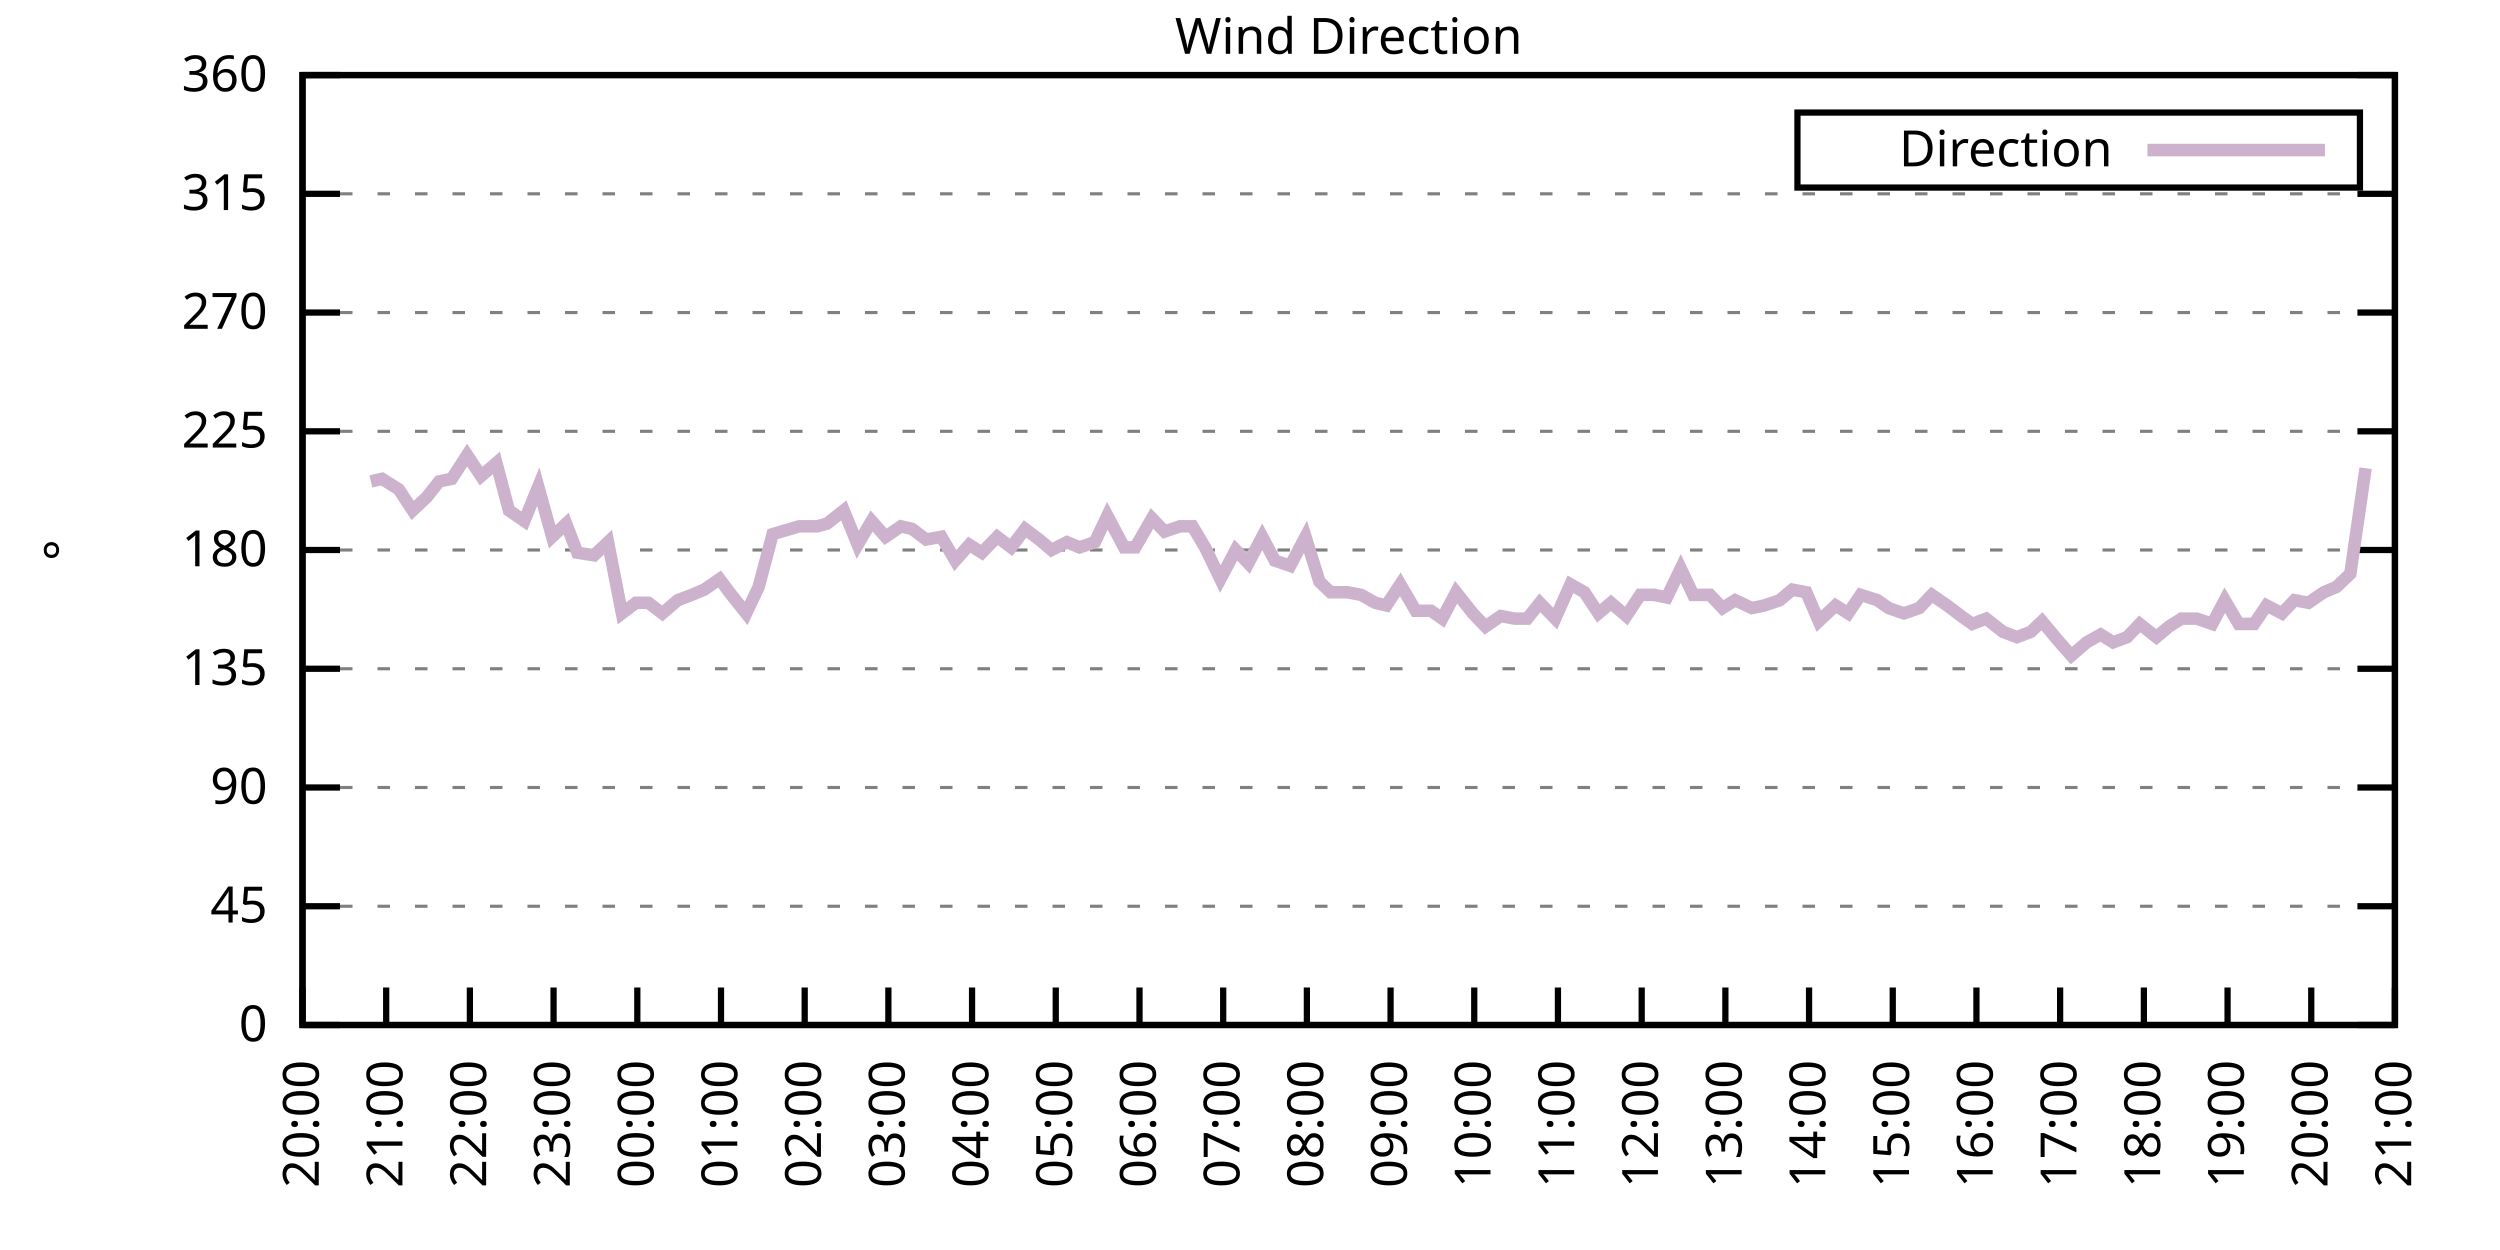
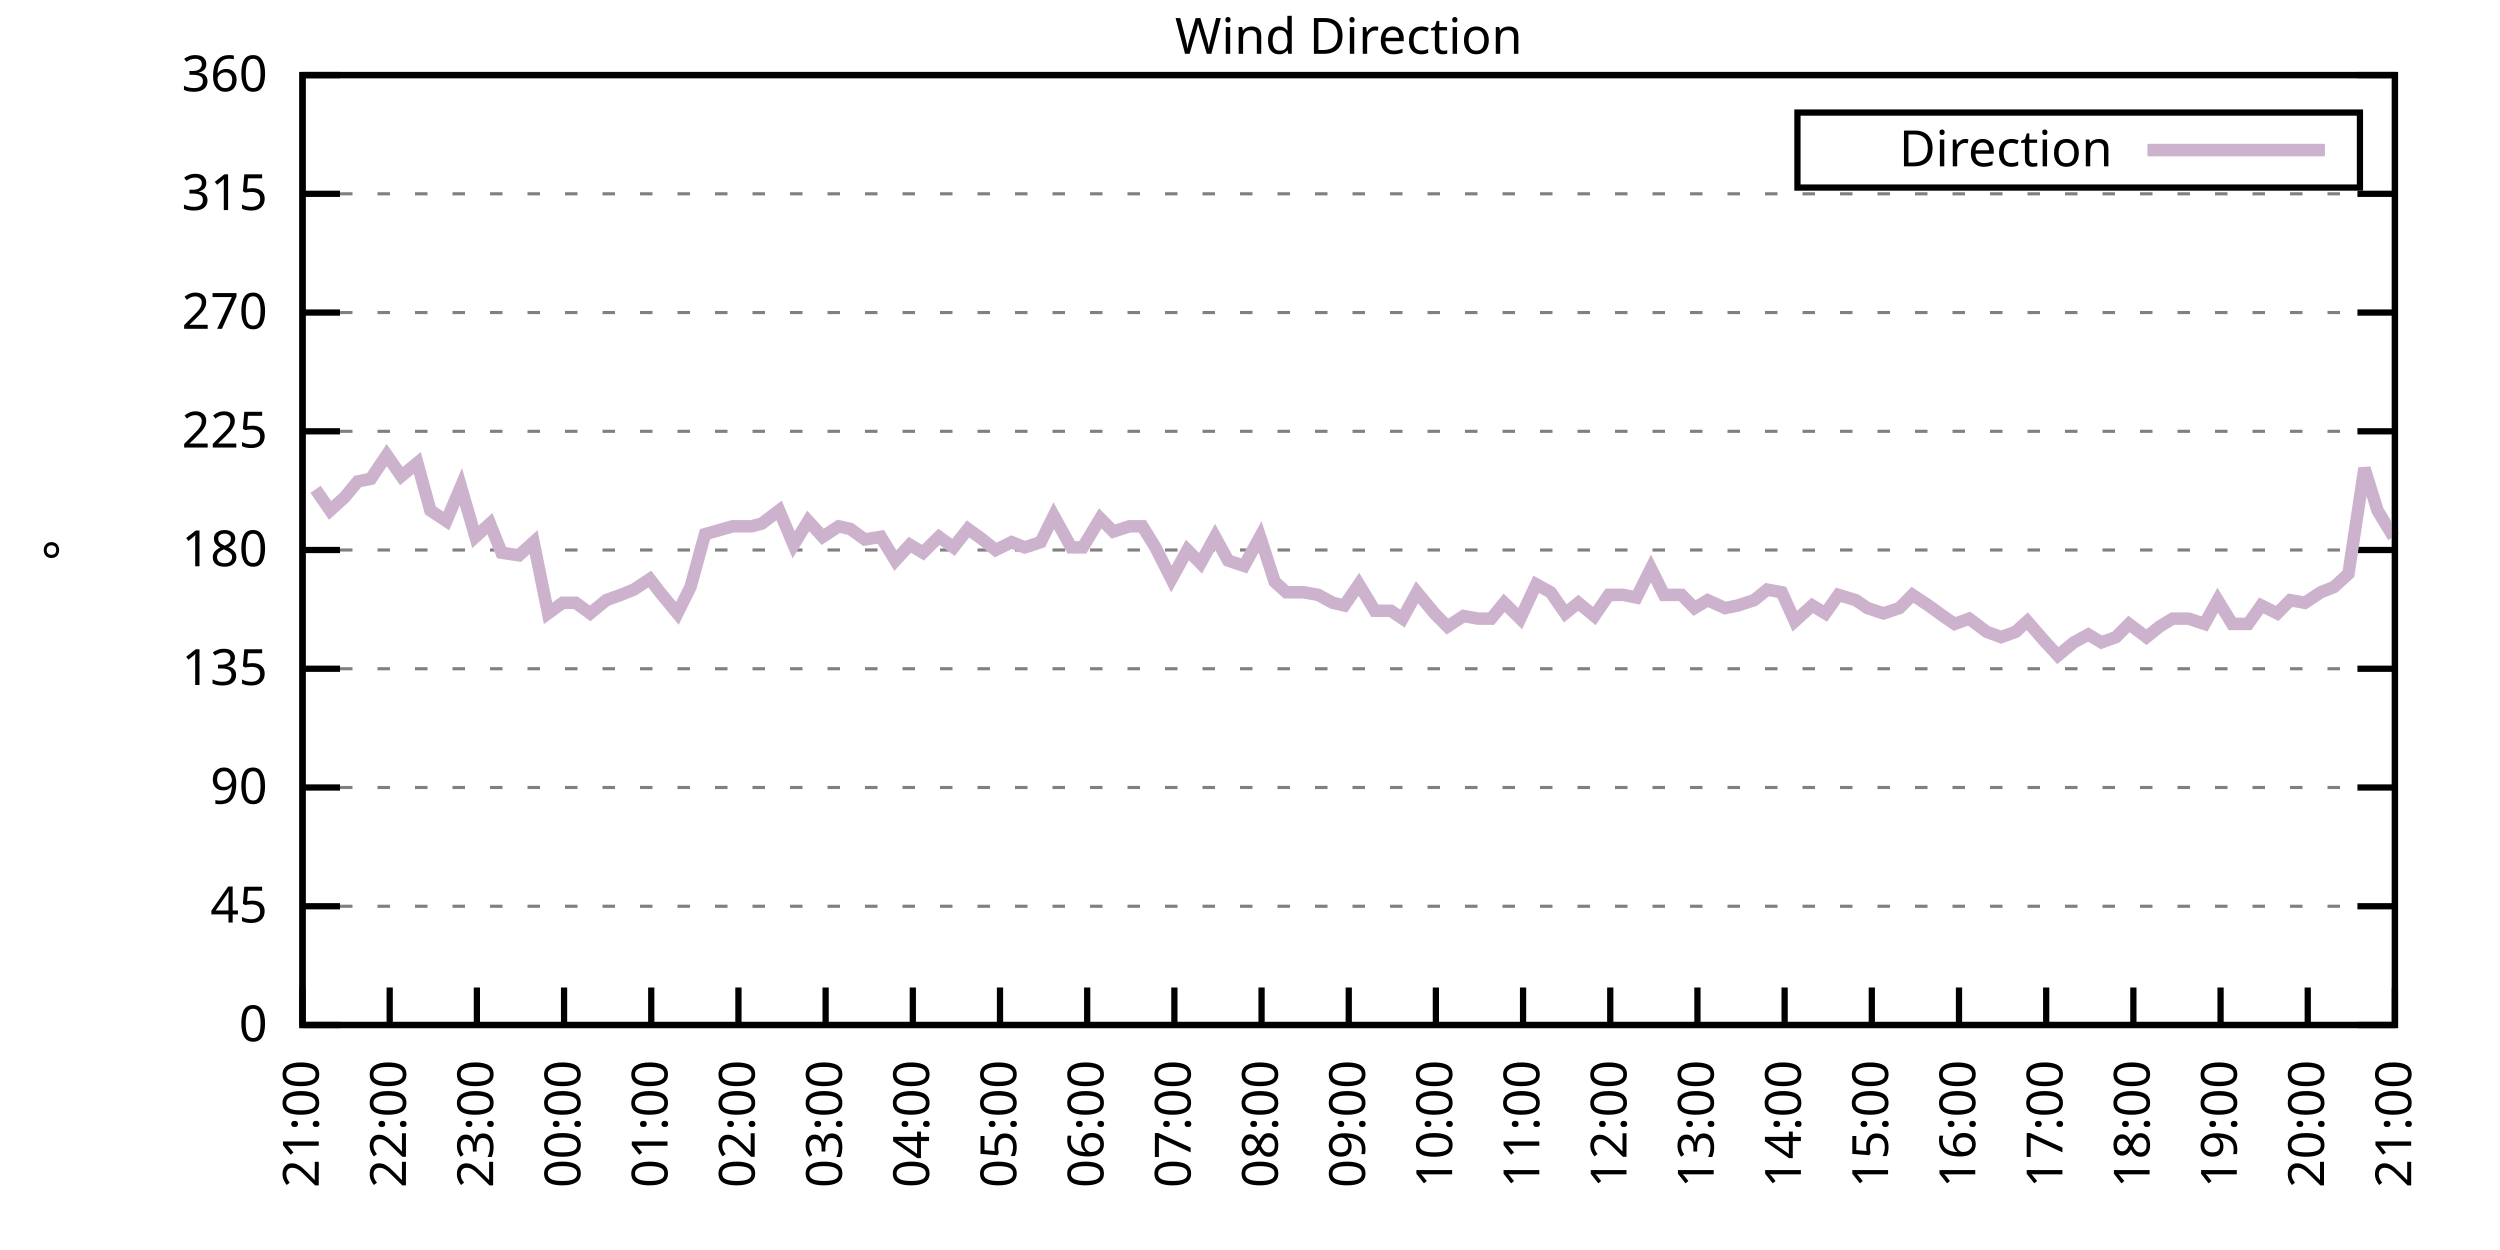
<svg xmlns="http://www.w3.org/2000/svg" xmlns:xlink="http://www.w3.org/1999/xlink" width="400" height="200" viewBox="0 0 400 200">
  <g id="gnuplot_canvas">
    <rect x="0" y="0" width="400" height="200" fill="none" />
    <defs>
      <circle id="gpDot" r="0.5" stroke-width="0.5" stroke="currentColor" />
      <path id="gpPt0" stroke-width="0.333" stroke="currentColor" d="M-1,0 h2 M0,-1 v2" />
      <path id="gpPt1" stroke-width="0.333" stroke="currentColor" d="M-1,-1 L1,1 M1,-1 L-1,1" />
      <path id="gpPt2" stroke-width="0.333" stroke="currentColor" d="M-1,0 L1,0 M0,-1 L0,1 M-1,-1 L1,1 M-1,1 L1,-1" />
      <rect id="gpPt3" stroke-width="0.333" stroke="currentColor" x="-1" y="-1" width="2" height="2" />
      <rect id="gpPt4" stroke-width="0.333" stroke="currentColor" fill="currentColor" x="-1" y="-1" width="2" height="2" />
      <circle id="gpPt5" stroke-width="0.333" stroke="currentColor" cx="0" cy="0" r="1" />
      <use xlink:href="#gpPt5" id="gpPt6" fill="currentColor" stroke="none" />
      <path id="gpPt7" stroke-width="0.333" stroke="currentColor" d="M0,-1.33 L-1.33,0.67 L1.33,0.67 z" />
      <use xlink:href="#gpPt7" id="gpPt8" fill="currentColor" stroke="none" />
      <use xlink:href="#gpPt7" id="gpPt9" stroke="currentColor" transform="rotate(180)" />
      <use xlink:href="#gpPt9" id="gpPt10" fill="currentColor" stroke="none" />
      <use xlink:href="#gpPt3" id="gpPt11" stroke="currentColor" transform="rotate(45)" />
      <use xlink:href="#gpPt11" id="gpPt12" fill="currentColor" stroke="none" />
      <path id="gpPt13" stroke-width="0.333" stroke="currentColor" d="M0,1.330 L1.265,0.411 L0.782,-1.067 L-0.782,-1.076 L-1.265,0.411 z" />
      <use xlink:href="#gpPt13" id="gpPt14" fill="currentColor" stroke="none" />
      <filter id="textbox" filterUnits="objectBoundingBox" x="0" y="0" height="1" width="1">
        <feFlood flood-color="white" flood-opacity="1" result="bgnd" />
        <feComposite in="SourceGraphic" in2="bgnd" operator="atop" />
      </filter>
      <filter id="greybox" filterUnits="objectBoundingBox" x="0" y="0" height="1" width="1">
        <feFlood flood-color="lightgrey" flood-opacity="1" result="grey" />
        <feComposite in="SourceGraphic" in2="grey" operator="atop" />
      </filter>
    </defs>
    <g fill="none" color="white" stroke="currentColor" stroke-width="1.00" stroke-linecap="butt" stroke-linejoin="miter">
</g>
    <g fill="none" color="black" stroke="currentColor" stroke-width="1.00" stroke-linecap="butt" stroke-linejoin="miter">
      <g stroke="none" shape-rendering="crispEdges">
        <polygon fill="rgb(255, 255, 255)" points="48.40,164.00 383.18,164.00 383.18,12.02 48.40,12.02 " />
      </g>
    </g>
    <g fill="none" color="black" stroke="currentColor" stroke-width="1.00" stroke-linecap="butt" stroke-linejoin="miter">
</g>
    <g fill="none" color="black" stroke="black" stroke-width="0.50" stroke-linecap="butt" stroke-linejoin="miter">
</g>
    <g fill="none" color="gray" stroke="currentColor" stroke-width="0.50" stroke-linecap="butt" stroke-linejoin="miter">
      <path stroke="gray" stroke-dasharray="2,4" class="gridline" d="M48.40,164.00 L383.19,164.00  " />
    </g>
    <g fill="none" color="gray" stroke="gray" stroke-width="1.00" stroke-linecap="butt" stroke-linejoin="miter">
</g>
    <g fill="none" color="black" stroke="currentColor" stroke-width="1.00" stroke-linecap="butt" stroke-linejoin="miter">
      <path stroke="black" d="M48.40,164.00 L54.40,164.00 M383.19,164.00 L377.19,164.00  " />
      <g transform="translate(42.80,166.60)" stroke="none" fill="black" font-family="Sans" font-size="8.00" text-anchor="end">
        <text>
          <tspan font-family="Sans"> 0</tspan>
        </text>
      </g>
    </g>
    <g fill="none" color="black" stroke="currentColor" stroke-width="1.00" stroke-linecap="butt" stroke-linejoin="miter">
</g>
    <g fill="none" color="black" stroke="black" stroke-width="0.50" stroke-linecap="butt" stroke-linejoin="miter">
</g>
    <g fill="none" color="gray" stroke="currentColor" stroke-width="0.50" stroke-linecap="butt" stroke-linejoin="miter">
      <path stroke="gray" stroke-dasharray="2,4" class="gridline" d="M48.40,145.00 L383.19,145.00  " />
    </g>
    <g fill="none" color="gray" stroke="gray" stroke-width="1.00" stroke-linecap="butt" stroke-linejoin="miter">
</g>
    <g fill="none" color="black" stroke="currentColor" stroke-width="1.00" stroke-linecap="butt" stroke-linejoin="miter">
      <path stroke="black" d="M48.40,145.00 L54.40,145.00 M383.19,145.00 L377.19,145.00  " />
      <g transform="translate(42.80,147.60)" stroke="none" fill="black" font-family="Sans" font-size="8.00" text-anchor="end">
        <text>
          <tspan font-family="Sans"> 45</tspan>
        </text>
      </g>
    </g>
    <g fill="none" color="black" stroke="currentColor" stroke-width="1.00" stroke-linecap="butt" stroke-linejoin="miter">
</g>
    <g fill="none" color="black" stroke="black" stroke-width="0.50" stroke-linecap="butt" stroke-linejoin="miter">
</g>
    <g fill="none" color="gray" stroke="currentColor" stroke-width="0.50" stroke-linecap="butt" stroke-linejoin="miter">
      <path stroke="gray" stroke-dasharray="2,4" class="gridline" d="M48.40,126.00 L383.19,126.00  " />
    </g>
    <g fill="none" color="gray" stroke="gray" stroke-width="1.00" stroke-linecap="butt" stroke-linejoin="miter">
</g>
    <g fill="none" color="black" stroke="currentColor" stroke-width="1.00" stroke-linecap="butt" stroke-linejoin="miter">
      <path stroke="black" d="M48.40,126.00 L54.40,126.00 M383.19,126.00 L377.19,126.00  " />
      <g transform="translate(42.80,128.60)" stroke="none" fill="black" font-family="Sans" font-size="8.00" text-anchor="end">
        <text>
          <tspan font-family="Sans"> 90</tspan>
        </text>
      </g>
    </g>
    <g fill="none" color="black" stroke="currentColor" stroke-width="1.00" stroke-linecap="butt" stroke-linejoin="miter">
</g>
    <g fill="none" color="black" stroke="black" stroke-width="0.50" stroke-linecap="butt" stroke-linejoin="miter">
</g>
    <g fill="none" color="gray" stroke="currentColor" stroke-width="0.50" stroke-linecap="butt" stroke-linejoin="miter">
      <path stroke="gray" stroke-dasharray="2,4" class="gridline" d="M48.40,107.00 L383.19,107.00  " />
    </g>
    <g fill="none" color="gray" stroke="gray" stroke-width="1.00" stroke-linecap="butt" stroke-linejoin="miter">
</g>
    <g fill="none" color="black" stroke="currentColor" stroke-width="1.00" stroke-linecap="butt" stroke-linejoin="miter">
      <path stroke="black" d="M48.40,107.00 L54.40,107.00 M383.19,107.00 L377.19,107.00  " />
      <g transform="translate(42.80,109.60)" stroke="none" fill="black" font-family="Sans" font-size="8.00" text-anchor="end">
        <text>
          <tspan font-family="Sans"> 135</tspan>
        </text>
      </g>
    </g>
    <g fill="none" color="black" stroke="currentColor" stroke-width="1.00" stroke-linecap="butt" stroke-linejoin="miter">
</g>
    <g fill="none" color="black" stroke="black" stroke-width="0.50" stroke-linecap="butt" stroke-linejoin="miter">
</g>
    <g fill="none" color="gray" stroke="currentColor" stroke-width="0.50" stroke-linecap="butt" stroke-linejoin="miter">
      <path stroke="gray" stroke-dasharray="2,4" class="gridline" d="M48.40,88.00 L383.19,88.00  " />
    </g>
    <g fill="none" color="gray" stroke="gray" stroke-width="1.00" stroke-linecap="butt" stroke-linejoin="miter">
</g>
    <g fill="none" color="black" stroke="currentColor" stroke-width="1.00" stroke-linecap="butt" stroke-linejoin="miter">
      <path stroke="black" d="M48.40,88.00 L54.40,88.00 M383.19,88.00 L377.19,88.00  " />
      <g transform="translate(42.80,90.60)" stroke="none" fill="black" font-family="Sans" font-size="8.00" text-anchor="end">
        <text>
          <tspan font-family="Sans"> 180</tspan>
        </text>
      </g>
    </g>
    <g fill="none" color="black" stroke="currentColor" stroke-width="1.00" stroke-linecap="butt" stroke-linejoin="miter">
</g>
    <g fill="none" color="black" stroke="black" stroke-width="0.50" stroke-linecap="butt" stroke-linejoin="miter">
</g>
    <g fill="none" color="gray" stroke="currentColor" stroke-width="0.50" stroke-linecap="butt" stroke-linejoin="miter">
      <path stroke="gray" stroke-dasharray="2,4" class="gridline" d="M48.40,69.01 L383.19,69.01  " />
    </g>
    <g fill="none" color="gray" stroke="gray" stroke-width="1.00" stroke-linecap="butt" stroke-linejoin="miter">
</g>
    <g fill="none" color="black" stroke="currentColor" stroke-width="1.00" stroke-linecap="butt" stroke-linejoin="miter">
      <path stroke="black" d="M48.40,69.01 L54.40,69.01 M383.19,69.01 L377.19,69.01  " />
      <g transform="translate(42.80,71.61)" stroke="none" fill="black" font-family="Sans" font-size="8.00" text-anchor="end">
        <text>
          <tspan font-family="Sans"> 225</tspan>
        </text>
      </g>
    </g>
    <g fill="none" color="black" stroke="currentColor" stroke-width="1.00" stroke-linecap="butt" stroke-linejoin="miter">
</g>
    <g fill="none" color="black" stroke="black" stroke-width="0.50" stroke-linecap="butt" stroke-linejoin="miter">
</g>
    <g fill="none" color="gray" stroke="currentColor" stroke-width="0.50" stroke-linecap="butt" stroke-linejoin="miter">
      <path stroke="gray" stroke-dasharray="2,4" class="gridline" d="M48.40,50.01 L383.19,50.01  " />
    </g>
    <g fill="none" color="gray" stroke="gray" stroke-width="1.00" stroke-linecap="butt" stroke-linejoin="miter">
</g>
    <g fill="none" color="black" stroke="currentColor" stroke-width="1.00" stroke-linecap="butt" stroke-linejoin="miter">
      <path stroke="black" d="M48.40,50.01 L54.40,50.01 M383.19,50.01 L377.19,50.01  " />
      <g transform="translate(42.80,52.61)" stroke="none" fill="black" font-family="Sans" font-size="8.00" text-anchor="end">
        <text>
          <tspan font-family="Sans"> 270</tspan>
        </text>
      </g>
    </g>
    <g fill="none" color="black" stroke="currentColor" stroke-width="1.00" stroke-linecap="butt" stroke-linejoin="miter">
</g>
    <g fill="none" color="black" stroke="black" stroke-width="0.50" stroke-linecap="butt" stroke-linejoin="miter">
</g>
    <g fill="none" color="gray" stroke="currentColor" stroke-width="0.50" stroke-linecap="butt" stroke-linejoin="miter">
      <path stroke="gray" stroke-dasharray="2,4" class="gridline" d="M48.40,31.01 L383.19,31.01  " />
    </g>
    <g fill="none" color="gray" stroke="gray" stroke-width="1.00" stroke-linecap="butt" stroke-linejoin="miter">
</g>
    <g fill="none" color="black" stroke="currentColor" stroke-width="1.00" stroke-linecap="butt" stroke-linejoin="miter">
      <path stroke="black" d="M48.40,31.01 L54.40,31.01 M383.19,31.01 L377.19,31.01  " />
      <g transform="translate(42.80,33.61)" stroke="none" fill="black" font-family="Sans" font-size="8.00" text-anchor="end">
        <text>
          <tspan font-family="Sans"> 315</tspan>
        </text>
      </g>
    </g>
    <g fill="none" color="black" stroke="currentColor" stroke-width="1.00" stroke-linecap="butt" stroke-linejoin="miter">
</g>
    <g fill="none" color="black" stroke="black" stroke-width="0.50" stroke-linecap="butt" stroke-linejoin="miter">
</g>
    <g fill="none" color="gray" stroke="currentColor" stroke-width="0.50" stroke-linecap="butt" stroke-linejoin="miter">
      <path stroke="gray" stroke-dasharray="2,4" class="gridline" d="M48.40,12.01 L383.19,12.01  " />
    </g>
    <g fill="none" color="gray" stroke="gray" stroke-width="1.00" stroke-linecap="butt" stroke-linejoin="miter">
</g>
    <g fill="none" color="black" stroke="currentColor" stroke-width="1.00" stroke-linecap="butt" stroke-linejoin="miter">
      <path stroke="black" d="M48.40,12.01 L54.40,12.01 M383.19,12.01 L377.19,12.01  " />
      <g transform="translate(42.80,14.61)" stroke="none" fill="black" font-family="Sans" font-size="8.00" text-anchor="end">
        <text>
          <tspan font-family="Sans"> 360</tspan>
        </text>
      </g>
    </g>
    <g fill="none" color="black" stroke="currentColor" stroke-width="1.00" stroke-linecap="butt" stroke-linejoin="miter">
      <path stroke="black" d="M48.40,164.00 L48.40,158.00  " />
      <g transform="translate(51.00,169.60) rotate(270.00)" stroke="none" fill="black" font-family="Sans" font-size="8.00" text-anchor="end">
        <text>
-           <tspan font-family="Sans">20:00</tspan>
-         </text>
-       </g>
-     </g>
-     <g fill="none" color="black" stroke="currentColor" stroke-width="1.00" stroke-linecap="butt" stroke-linejoin="miter">
-       <path stroke="black" d="M61.79,164.00 L61.79,158.00  " />
-       <g transform="translate(64.39,169.60) rotate(270.00)" stroke="none" fill="black" font-family="Sans" font-size="8.00" text-anchor="end">
-         <text>
          <tspan font-family="Sans">21:00</tspan>
        </text>
      </g>
    </g>
    <g fill="none" color="black" stroke="currentColor" stroke-width="1.00" stroke-linecap="butt" stroke-linejoin="miter">
-       <path stroke="black" d="M75.18,164.00 L75.18,158.00  " />
-       <g transform="translate(77.78,169.60) rotate(270.00)" stroke="none" fill="black" font-family="Sans" font-size="8.00" text-anchor="end">
+       <path stroke="black" d="M62.35,164.00 L62.35,158.00  " />
+       <g transform="translate(64.95,169.60) rotate(270.00)" stroke="none" fill="black" font-family="Sans" font-size="8.00" text-anchor="end">
        <text>
          <tspan font-family="Sans">22:00</tspan>
        </text>
      </g>
    </g>
    <g fill="none" color="black" stroke="currentColor" stroke-width="1.00" stroke-linecap="butt" stroke-linejoin="miter">
-       <path stroke="black" d="M88.57,164.00 L88.57,158.00  " />
-       <g transform="translate(91.17,169.60) rotate(270.00)" stroke="none" fill="black" font-family="Sans" font-size="8.00" text-anchor="end">
+       <path stroke="black" d="M76.30,164.00 L76.30,158.00  " />
+       <g transform="translate(78.90,169.60) rotate(270.00)" stroke="none" fill="black" font-family="Sans" font-size="8.00" text-anchor="end">
        <text>
          <tspan font-family="Sans">23:00</tspan>
        </text>
      </g>
    </g>
    <g fill="none" color="black" stroke="currentColor" stroke-width="1.00" stroke-linecap="butt" stroke-linejoin="miter">
-       <path stroke="black" d="M101.97,164.00 L101.97,158.00  " />
-       <g transform="translate(104.57,169.60) rotate(270.00)" stroke="none" fill="black" font-family="Sans" font-size="8.00" text-anchor="end">
+       <path stroke="black" d="M90.25,164.00 L90.25,158.00  " />
+       <g transform="translate(92.85,169.60) rotate(270.00)" stroke="none" fill="black" font-family="Sans" font-size="8.00" text-anchor="end">
        <text>
          <tspan font-family="Sans">00:00</tspan>
        </text>
      </g>
    </g>
    <g fill="none" color="black" stroke="currentColor" stroke-width="1.00" stroke-linecap="butt" stroke-linejoin="miter">
-       <path stroke="black" d="M115.36,164.00 L115.36,158.00  " />
-       <g transform="translate(117.96,169.60) rotate(270.00)" stroke="none" fill="black" font-family="Sans" font-size="8.00" text-anchor="end">
+       <path stroke="black" d="M104.20,164.00 L104.20,158.00  " />
+       <g transform="translate(106.80,169.60) rotate(270.00)" stroke="none" fill="black" font-family="Sans" font-size="8.00" text-anchor="end">
        <text>
          <tspan font-family="Sans">01:00</tspan>
        </text>
      </g>
    </g>
    <g fill="none" color="black" stroke="currentColor" stroke-width="1.00" stroke-linecap="butt" stroke-linejoin="miter">
-       <path stroke="black" d="M128.75,164.00 L128.75,158.00  " />
-       <g transform="translate(131.35,169.60) rotate(270.00)" stroke="none" fill="black" font-family="Sans" font-size="8.00" text-anchor="end">
+       <path stroke="black" d="M118.15,164.00 L118.15,158.00  " />
+       <g transform="translate(120.75,169.60) rotate(270.00)" stroke="none" fill="black" font-family="Sans" font-size="8.00" text-anchor="end">
        <text>
          <tspan font-family="Sans">02:00</tspan>
        </text>
      </g>
    </g>
    <g fill="none" color="black" stroke="currentColor" stroke-width="1.00" stroke-linecap="butt" stroke-linejoin="miter">
-       <path stroke="black" d="M142.14,164.00 L142.14,158.00  " />
-       <g transform="translate(144.74,169.60) rotate(270.00)" stroke="none" fill="black" font-family="Sans" font-size="8.00" text-anchor="end">
+       <path stroke="black" d="M132.10,164.00 L132.10,158.00  " />
+       <g transform="translate(134.70,169.60) rotate(270.00)" stroke="none" fill="black" font-family="Sans" font-size="8.00" text-anchor="end">
        <text>
          <tspan font-family="Sans">03:00</tspan>
        </text>
      </g>
    </g>
    <g fill="none" color="black" stroke="currentColor" stroke-width="1.00" stroke-linecap="butt" stroke-linejoin="miter">
-       <path stroke="black" d="M155.53,164.00 L155.53,158.00  " />
-       <g transform="translate(158.13,169.60) rotate(270.00)" stroke="none" fill="black" font-family="Sans" font-size="8.00" text-anchor="end">
+       <path stroke="black" d="M146.05,164.00 L146.05,158.00  " />
+       <g transform="translate(148.65,169.60) rotate(270.00)" stroke="none" fill="black" font-family="Sans" font-size="8.00" text-anchor="end">
        <text>
          <tspan font-family="Sans">04:00</tspan>
        </text>
      </g>
    </g>
    <g fill="none" color="black" stroke="currentColor" stroke-width="1.00" stroke-linecap="butt" stroke-linejoin="miter">
-       <path stroke="black" d="M168.92,164.00 L168.92,158.00  " />
-       <g transform="translate(171.52,169.60) rotate(270.00)" stroke="none" fill="black" font-family="Sans" font-size="8.00" text-anchor="end">
+       <path stroke="black" d="M160.00,164.00 L160.00,158.00  " />
+       <g transform="translate(162.60,169.60) rotate(270.00)" stroke="none" fill="black" font-family="Sans" font-size="8.00" text-anchor="end">
        <text>
          <tspan font-family="Sans">05:00</tspan>
        </text>
      </g>
    </g>
    <g fill="none" color="black" stroke="currentColor" stroke-width="1.00" stroke-linecap="butt" stroke-linejoin="miter">
-       <path stroke="black" d="M182.32,164.00 L182.32,158.00  " />
-       <g transform="translate(184.92,169.60) rotate(270.00)" stroke="none" fill="black" font-family="Sans" font-size="8.00" text-anchor="end">
+       <path stroke="black" d="M173.95,164.00 L173.95,158.00  " />
+       <g transform="translate(176.55,169.60) rotate(270.00)" stroke="none" fill="black" font-family="Sans" font-size="8.00" text-anchor="end">
        <text>
          <tspan font-family="Sans">06:00</tspan>
        </text>
      </g>
    </g>
    <g fill="none" color="black" stroke="currentColor" stroke-width="1.00" stroke-linecap="butt" stroke-linejoin="miter">
-       <path stroke="black" d="M195.71,164.00 L195.71,158.00  " />
-       <g transform="translate(198.31,169.60) rotate(270.00)" stroke="none" fill="black" font-family="Sans" font-size="8.00" text-anchor="end">
+       <path stroke="black" d="M187.90,164.00 L187.90,158.00  " />
+       <g transform="translate(190.50,169.60) rotate(270.00)" stroke="none" fill="black" font-family="Sans" font-size="8.00" text-anchor="end">
        <text>
          <tspan font-family="Sans">07:00</tspan>
        </text>
      </g>
    </g>
    <g fill="none" color="black" stroke="currentColor" stroke-width="1.00" stroke-linecap="butt" stroke-linejoin="miter">
-       <path stroke="black" d="M209.10,164.00 L209.10,158.00  " />
-       <g transform="translate(211.70,169.60) rotate(270.00)" stroke="none" fill="black" font-family="Sans" font-size="8.00" text-anchor="end">
+       <path stroke="black" d="M201.85,164.00 L201.85,158.00  " />
+       <g transform="translate(204.45,169.60) rotate(270.00)" stroke="none" fill="black" font-family="Sans" font-size="8.00" text-anchor="end">
        <text>
          <tspan font-family="Sans">08:00</tspan>
        </text>
      </g>
    </g>
    <g fill="none" color="black" stroke="currentColor" stroke-width="1.00" stroke-linecap="butt" stroke-linejoin="miter">
-       <path stroke="black" d="M222.49,164.00 L222.49,158.00  " />
-       <g transform="translate(225.09,169.60) rotate(270.00)" stroke="none" fill="black" font-family="Sans" font-size="8.00" text-anchor="end">
+       <path stroke="black" d="M215.80,164.00 L215.80,158.00  " />
+       <g transform="translate(218.40,169.60) rotate(270.00)" stroke="none" fill="black" font-family="Sans" font-size="8.00" text-anchor="end">
        <text>
          <tspan font-family="Sans">09:00</tspan>
        </text>
      </g>
    </g>
    <g fill="none" color="black" stroke="currentColor" stroke-width="1.00" stroke-linecap="butt" stroke-linejoin="miter">
-       <path stroke="black" d="M235.88,164.00 L235.88,158.00  " />
-       <g transform="translate(238.48,169.60) rotate(270.00)" stroke="none" fill="black" font-family="Sans" font-size="8.00" text-anchor="end">
+       <path stroke="black" d="M229.74,164.00 L229.74,158.00  " />
+       <g transform="translate(232.34,169.60) rotate(270.00)" stroke="none" fill="black" font-family="Sans" font-size="8.00" text-anchor="end">
        <text>
          <tspan font-family="Sans">10:00</tspan>
        </text>
      </g>
    </g>
    <g fill="none" color="black" stroke="currentColor" stroke-width="1.00" stroke-linecap="butt" stroke-linejoin="miter">
-       <path stroke="black" d="M249.27,164.00 L249.27,158.00  " />
-       <g transform="translate(251.87,169.60) rotate(270.00)" stroke="none" fill="black" font-family="Sans" font-size="8.00" text-anchor="end">
+       <path stroke="black" d="M243.69,164.00 L243.69,158.00  " />
+       <g transform="translate(246.29,169.60) rotate(270.00)" stroke="none" fill="black" font-family="Sans" font-size="8.00" text-anchor="end">
        <text>
          <tspan font-family="Sans">11:00</tspan>
        </text>
      </g>
    </g>
    <g fill="none" color="black" stroke="currentColor" stroke-width="1.00" stroke-linecap="butt" stroke-linejoin="miter">
-       <path stroke="black" d="M262.67,164.00 L262.67,158.00  " />
-       <g transform="translate(265.27,169.60) rotate(270.00)" stroke="none" fill="black" font-family="Sans" font-size="8.00" text-anchor="end">
+       <path stroke="black" d="M257.64,164.00 L257.64,158.00  " />
+       <g transform="translate(260.24,169.60) rotate(270.00)" stroke="none" fill="black" font-family="Sans" font-size="8.00" text-anchor="end">
        <text>
          <tspan font-family="Sans">12:00</tspan>
        </text>
      </g>
    </g>
    <g fill="none" color="black" stroke="currentColor" stroke-width="1.00" stroke-linecap="butt" stroke-linejoin="miter">
-       <path stroke="black" d="M276.06,164.00 L276.06,158.00  " />
-       <g transform="translate(278.66,169.60) rotate(270.00)" stroke="none" fill="black" font-family="Sans" font-size="8.00" text-anchor="end">
+       <path stroke="black" d="M271.59,164.00 L271.59,158.00  " />
+       <g transform="translate(274.19,169.60) rotate(270.00)" stroke="none" fill="black" font-family="Sans" font-size="8.00" text-anchor="end">
        <text>
          <tspan font-family="Sans">13:00</tspan>
        </text>
      </g>
    </g>
    <g fill="none" color="black" stroke="currentColor" stroke-width="1.00" stroke-linecap="butt" stroke-linejoin="miter">
-       <path stroke="black" d="M289.45,164.00 L289.45,158.00  " />
-       <g transform="translate(292.05,169.60) rotate(270.00)" stroke="none" fill="black" font-family="Sans" font-size="8.00" text-anchor="end">
+       <path stroke="black" d="M285.54,164.00 L285.54,158.00  " />
+       <g transform="translate(288.14,169.60) rotate(270.00)" stroke="none" fill="black" font-family="Sans" font-size="8.00" text-anchor="end">
        <text>
          <tspan font-family="Sans">14:00</tspan>
        </text>
      </g>
    </g>
    <g fill="none" color="black" stroke="currentColor" stroke-width="1.00" stroke-linecap="butt" stroke-linejoin="miter">
-       <path stroke="black" d="M302.84,164.00 L302.84,158.00  " />
-       <g transform="translate(305.44,169.60) rotate(270.00)" stroke="none" fill="black" font-family="Sans" font-size="8.00" text-anchor="end">
+       <path stroke="black" d="M299.49,164.00 L299.49,158.00  " />
+       <g transform="translate(302.09,169.60) rotate(270.00)" stroke="none" fill="black" font-family="Sans" font-size="8.00" text-anchor="end">
        <text>
          <tspan font-family="Sans">15:00</tspan>
        </text>
      </g>
    </g>
    <g fill="none" color="black" stroke="currentColor" stroke-width="1.00" stroke-linecap="butt" stroke-linejoin="miter">
-       <path stroke="black" d="M316.23,164.00 L316.23,158.00  " />
-       <g transform="translate(318.83,169.60) rotate(270.00)" stroke="none" fill="black" font-family="Sans" font-size="8.00" text-anchor="end">
+       <path stroke="black" d="M313.44,164.00 L313.44,158.00  " />
+       <g transform="translate(316.04,169.60) rotate(270.00)" stroke="none" fill="black" font-family="Sans" font-size="8.00" text-anchor="end">
        <text>
          <tspan font-family="Sans">16:00</tspan>
        </text>
      </g>
    </g>
    <g fill="none" color="black" stroke="currentColor" stroke-width="1.00" stroke-linecap="butt" stroke-linejoin="miter">
-       <path stroke="black" d="M329.62,164.00 L329.62,158.00  " />
-       <g transform="translate(332.22,169.60) rotate(270.00)" stroke="none" fill="black" font-family="Sans" font-size="8.00" text-anchor="end">
+       <path stroke="black" d="M327.39,164.00 L327.39,158.00  " />
+       <g transform="translate(329.99,169.60) rotate(270.00)" stroke="none" fill="black" font-family="Sans" font-size="8.00" text-anchor="end">
        <text>
          <tspan font-family="Sans">17:00</tspan>
        </text>
      </g>
    </g>
    <g fill="none" color="black" stroke="currentColor" stroke-width="1.00" stroke-linecap="butt" stroke-linejoin="miter">
-       <path stroke="black" d="M343.02,164.00 L343.02,158.00  " />
-       <g transform="translate(345.62,169.60) rotate(270.00)" stroke="none" fill="black" font-family="Sans" font-size="8.00" text-anchor="end">
+       <path stroke="black" d="M341.34,164.00 L341.34,158.00  " />
+       <g transform="translate(343.94,169.60) rotate(270.00)" stroke="none" fill="black" font-family="Sans" font-size="8.00" text-anchor="end">
        <text>
          <tspan font-family="Sans">18:00</tspan>
        </text>
      </g>
    </g>
    <g fill="none" color="black" stroke="currentColor" stroke-width="1.00" stroke-linecap="butt" stroke-linejoin="miter">
-       <path stroke="black" d="M356.41,164.00 L356.41,158.00  " />
-       <g transform="translate(359.01,169.60) rotate(270.00)" stroke="none" fill="black" font-family="Sans" font-size="8.00" text-anchor="end">
+       <path stroke="black" d="M355.29,164.00 L355.29,158.00  " />
+       <g transform="translate(357.89,169.60) rotate(270.00)" stroke="none" fill="black" font-family="Sans" font-size="8.00" text-anchor="end">
        <text>
          <tspan font-family="Sans">19:00</tspan>
        </text>
      </g>
    </g>
    <g fill="none" color="black" stroke="currentColor" stroke-width="1.00" stroke-linecap="butt" stroke-linejoin="miter">
-       <path stroke="black" d="M369.80,164.00 L369.80,158.00  " />
-       <g transform="translate(372.40,169.60) rotate(270.00)" stroke="none" fill="black" font-family="Sans" font-size="8.00" text-anchor="end">
+       <path stroke="black" d="M369.24,164.00 L369.24,158.00  " />
+       <g transform="translate(371.84,169.60) rotate(270.00)" stroke="none" fill="black" font-family="Sans" font-size="8.00" text-anchor="end">
        <text>
          <tspan font-family="Sans">20:00</tspan>
        </text>
      </g>
    </g>
    <g fill="none" color="black" stroke="currentColor" stroke-width="1.00" stroke-linecap="butt" stroke-linejoin="miter">
      <path stroke="black" d="M383.19,164.00 L383.19,158.00  " />
      <g transform="translate(385.79,169.60) rotate(270.00)" stroke="none" fill="black" font-family="Sans" font-size="8.00" text-anchor="end">
        <text>
          <tspan font-family="Sans">21:00</tspan>
        </text>
      </g>
    </g>
    <g fill="none" color="black" stroke="currentColor" stroke-width="1.00" stroke-linecap="butt" stroke-linejoin="miter">
</g>
    <g fill="none" color="black" stroke="currentColor" stroke-width="1.00" stroke-linecap="butt" stroke-linejoin="miter">
      <path stroke="black" d="M48.40,12.01 L48.40,164.00 L383.19,164.00 L383.19,12.01 L48.40,12.01 Z  " />
    </g>
    <g fill="none" color="black" stroke="currentColor" stroke-width="1.00" stroke-linecap="butt" stroke-linejoin="miter">
</g>
    <g fill="none" color="black" stroke="currentColor" stroke-width="1.00" stroke-linecap="butt" stroke-linejoin="miter">
      <path stroke="black" d="M287.59,30.01 L287.59,18.01 L377.59,18.01 L377.59,30.01 L287.59,30.01 Z  " />
    </g>
    <g id="Wind_direction_plot_1">
      <g fill="none" color="white" stroke="black" stroke-width="2.00" stroke-linecap="butt" stroke-linejoin="miter">
</g>
      <g fill="none" color="black" stroke="currentColor" stroke-width="2.00" stroke-linecap="butt" stroke-linejoin="miter">
        <g transform="translate(337.99,26.61)" stroke="none" fill="black" font-family="Sans" font-size="8.00" text-anchor="end">
          <text>
            <tspan font-family="Sans">Direction</tspan>
          </text>
        </g>
      </g>
      <g fill="none" color="black" stroke="currentColor" stroke-width="2.00" stroke-linecap="butt" stroke-linejoin="miter">
-         <path stroke="rgb(204, 178, 204)" d="M343.59,24.01 L371.99,24.01 M59.34,77.03 L61.12,76.61 L63.80,78.29 L66.03,81.67 L68.26,79.56 L70.27,77.03   L72.28,76.61 L74.74,72.81 L76.97,76.18 L79.42,74.07 L81.43,81.67 L83.89,83.36 L86.12,77.87 L88.35,85.89   L90.58,83.78 L92.37,88.43 L95.05,88.85 L97.28,86.74 L99.51,98.14 L101.74,96.45 L103.75,96.45 L105.98,98.14   L108.44,96.03 L110.67,95.18 L112.68,94.34 L115.13,92.65 L116.70,94.76 L119.38,98.14 L121.38,93.92 L123.62,85.47   L127.86,84.21 L130.76,84.21 L132.32,83.78 L135.00,81.67 L137.23,87.16 L139.46,83.36 L141.69,85.89 L144.15,84.21   L145.94,84.63 L148.17,86.32 L150.62,85.89 L152.85,89.69 L155.09,87.16 L157.10,88.43 L159.55,85.89 L161.78,87.58   L164.01,84.63 L166.25,86.32 L168.25,88.00 L170.71,86.74 L172.72,87.58 L175.17,86.74 L177.18,82.52 L179.86,87.58   L181.65,87.58 L184.32,82.94 L186.33,85.05 L188.79,84.21 L190.80,84.21 L192.81,87.58 L195.26,92.65 L197.72,88.00   L199.73,90.12 L201.96,85.89 L203.97,89.69 L206.42,90.54 L208.88,85.89 L211.11,93.07 L212.89,94.76 L215.57,94.76   L217.80,95.18 L220.04,96.45 L221.82,96.87 L224.05,93.49 L226.51,97.72 L228.96,97.72 L230.75,98.98 L232.98,94.76   L235.66,98.14 L237.67,100.25 L240.12,98.56 L242.36,98.98 L244.36,98.98 L246.37,96.45 L248.83,98.98 L251.28,93.49   L253.51,94.76 L255.75,98.14 L257.76,96.45 L260.21,98.56 L262.44,95.18 L264.67,95.18 L266.68,95.60 L268.92,90.96   L270.92,95.18 L273.60,95.18 L275.61,97.29 L277.62,96.03 L280.30,97.29 L282.31,96.87 L284.76,96.03 L286.77,94.34   L289.00,94.76 L291.01,99.40 L293.69,96.87 L295.70,98.14 L297.71,95.18 L300.39,96.03 L302.17,97.29 L304.63,98.14   L307.08,97.29 L309.09,95.18 L311.54,96.87 L313.78,98.56 L315.56,99.83 L317.79,98.98 L320.47,101.09 L322.70,101.94   L324.94,101.09 L326.72,99.40 L329.18,102.36 L331.41,104.89 L333.86,102.78 L336.10,101.52 L338.10,102.78 L340.34,101.94   L342.35,99.83 L345.02,101.94 L347.03,100.25 L349.04,98.98 L351.50,98.98 L353.95,99.83 L355.96,96.03 L358.19,99.83   L360.65,99.83 L362.66,96.87 L365.11,98.14 L367.12,96.03 L369.35,96.45 L371.81,94.76 L373.82,93.92 L376.05,91.80   L378.50,74.92  " />
+         <path stroke="rgb(204, 178, 204)" d="M343.59,24.01 L371.99,24.01 M50.49,78.29 L52.82,81.67 L55.14,79.56 L57.23,77.03 L59.33,76.61 L61.88,72.81   L64.21,76.18 L66.77,74.07 L68.86,81.67 L71.42,83.36 L73.74,77.87 L76.07,85.89 L78.39,83.78 L80.25,88.43   L83.04,88.85 L85.37,86.74 L87.69,98.14 L90.02,96.45 L92.11,96.45 L94.43,98.14 L96.99,96.03 L99.32,95.18   L101.41,94.34 L103.97,92.65 L105.59,94.76 L108.38,98.14 L110.48,93.92 L112.80,85.47 L117.22,84.21 L120.24,84.21   L121.87,83.78 L124.66,81.67 L126.98,87.16 L129.31,83.36 L131.63,85.89 L134.19,84.21 L136.05,84.63 L138.37,86.32   L140.93,85.89 L143.26,89.69 L145.58,87.16 L147.67,88.43 L150.23,85.89 L152.56,87.58 L154.88,84.63 L157.21,86.32   L159.30,88.00 L161.86,86.74 L163.95,87.58 L166.51,86.74 L168.60,82.52 L171.39,87.58 L173.25,87.58 L176.04,82.94   L178.13,85.05 L180.69,84.21 L182.78,84.21 L184.87,87.58 L187.43,92.65 L189.99,88.00 L192.08,90.12 L194.41,85.89   L196.50,89.69 L199.06,90.54 L201.61,85.89 L203.94,93.07 L205.80,94.76 L208.59,94.76 L210.91,95.18 L213.24,96.45   L215.10,96.87 L217.42,93.49 L219.98,97.72 L222.54,97.72 L224.40,98.98 L226.72,94.76 L229.51,98.14 L231.60,100.25   L234.16,98.56 L236.49,98.98 L238.58,98.98 L240.67,96.45 L243.23,98.98 L245.79,93.49 L248.11,94.76 L250.44,98.14   L252.53,96.45 L255.09,98.56 L257.41,95.18 L259.74,95.18 L261.83,95.60 L264.15,90.96 L266.25,95.18 L269.04,95.18   L271.13,97.29 L273.22,96.03 L276.01,97.29 L278.10,96.87 L280.66,96.03 L282.75,94.34 L285.08,94.76 L287.17,99.40   L289.96,96.87 L292.05,98.14 L294.15,95.18 L296.94,96.03 L298.80,97.29 L301.35,98.14 L303.91,97.29 L306.00,95.18   L308.56,96.87 L310.88,98.56 L312.74,99.83 L315.07,98.98 L317.86,101.09 L320.18,101.94 L322.51,101.09 L324.37,99.40   L326.93,102.36 L329.25,104.89 L331.81,102.78 L334.13,101.52 L336.23,102.78 L338.55,101.94 L340.64,99.83 L343.43,101.94   L345.53,100.25 L347.62,98.98 L350.18,98.98 L352.73,99.83 L354.83,96.03 L357.15,99.83 L359.71,99.83 L361.80,96.87   L364.36,98.14 L366.45,96.03 L368.78,96.45 L371.33,94.76 L373.43,93.92 L375.75,91.80 L378.31,74.92 L380.40,81.67   L382.96,85.89  " />
      </g>
    </g>
    <g fill="none" color="black" stroke="currentColor" stroke-width="2.00" stroke-linecap="butt" stroke-linejoin="miter">
</g>
    <g fill="none" color="black" stroke="black" stroke-width="1.00" stroke-linecap="butt" stroke-linejoin="miter">
</g>
    <g fill="none" color="black" stroke="currentColor" stroke-width="1.00" stroke-linecap="butt" stroke-linejoin="miter">
      <path stroke="black" d="M48.40,12.01 L48.40,164.00 L383.19,164.00 L383.19,12.01 L48.40,12.01 Z  " />
      <g transform="translate(12.80,88.01) rotate(270.00)" stroke="none" fill="black" font-family="Sans" font-size="8.00" text-anchor="middle">
        <text>
          <tspan font-family="Sans">°</tspan>
        </text>
      </g>
    </g>
    <g fill="none" color="black" stroke="currentColor" stroke-width="1.00" stroke-linecap="butt" stroke-linejoin="miter">
</g>
    <g fill="none" color="black" stroke="currentColor" stroke-width="1.00" stroke-linecap="butt" stroke-linejoin="miter">
      <g transform="translate(215.79,8.61)" stroke="none" fill="black" font-family="Sans" font-size="8.00" text-anchor="middle">
        <text>
          <tspan font-family="Sans">Wind Direction</tspan>
        </text>
      </g>
    </g>
    <g fill="none" color="black" stroke="currentColor" stroke-width="1.00" stroke-linecap="butt" stroke-linejoin="miter">
</g>
  </g>
</svg>
